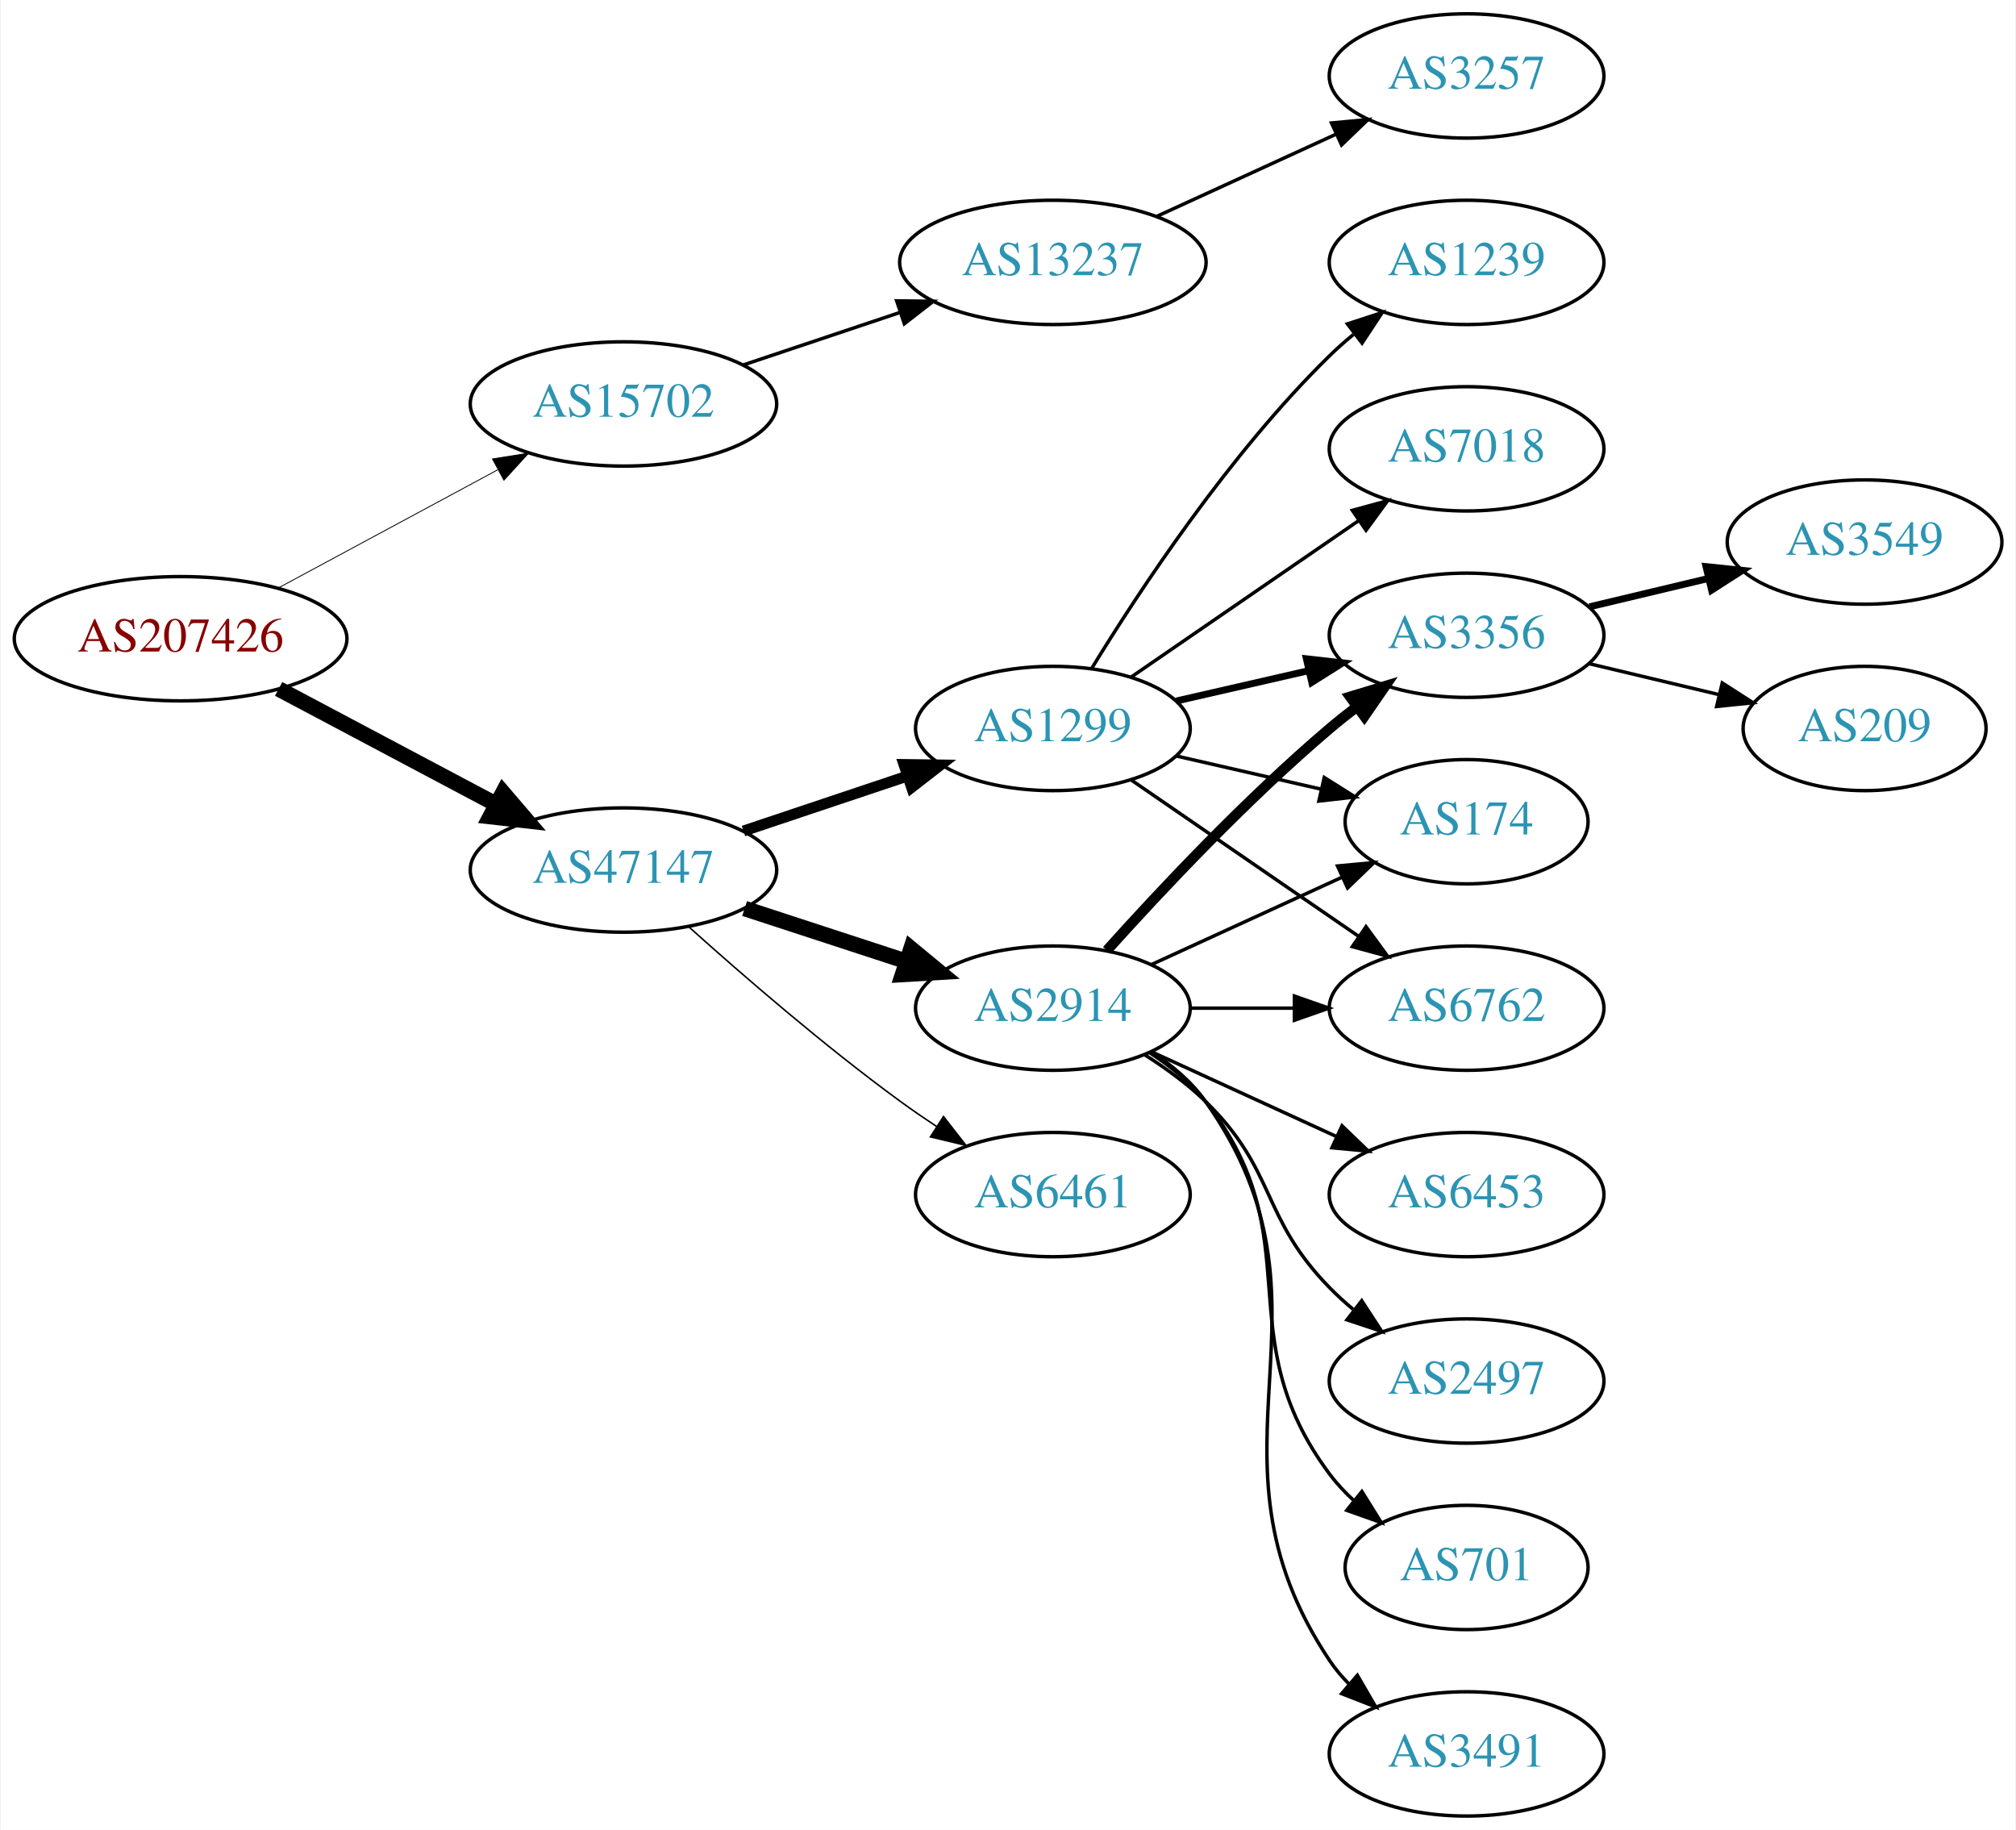
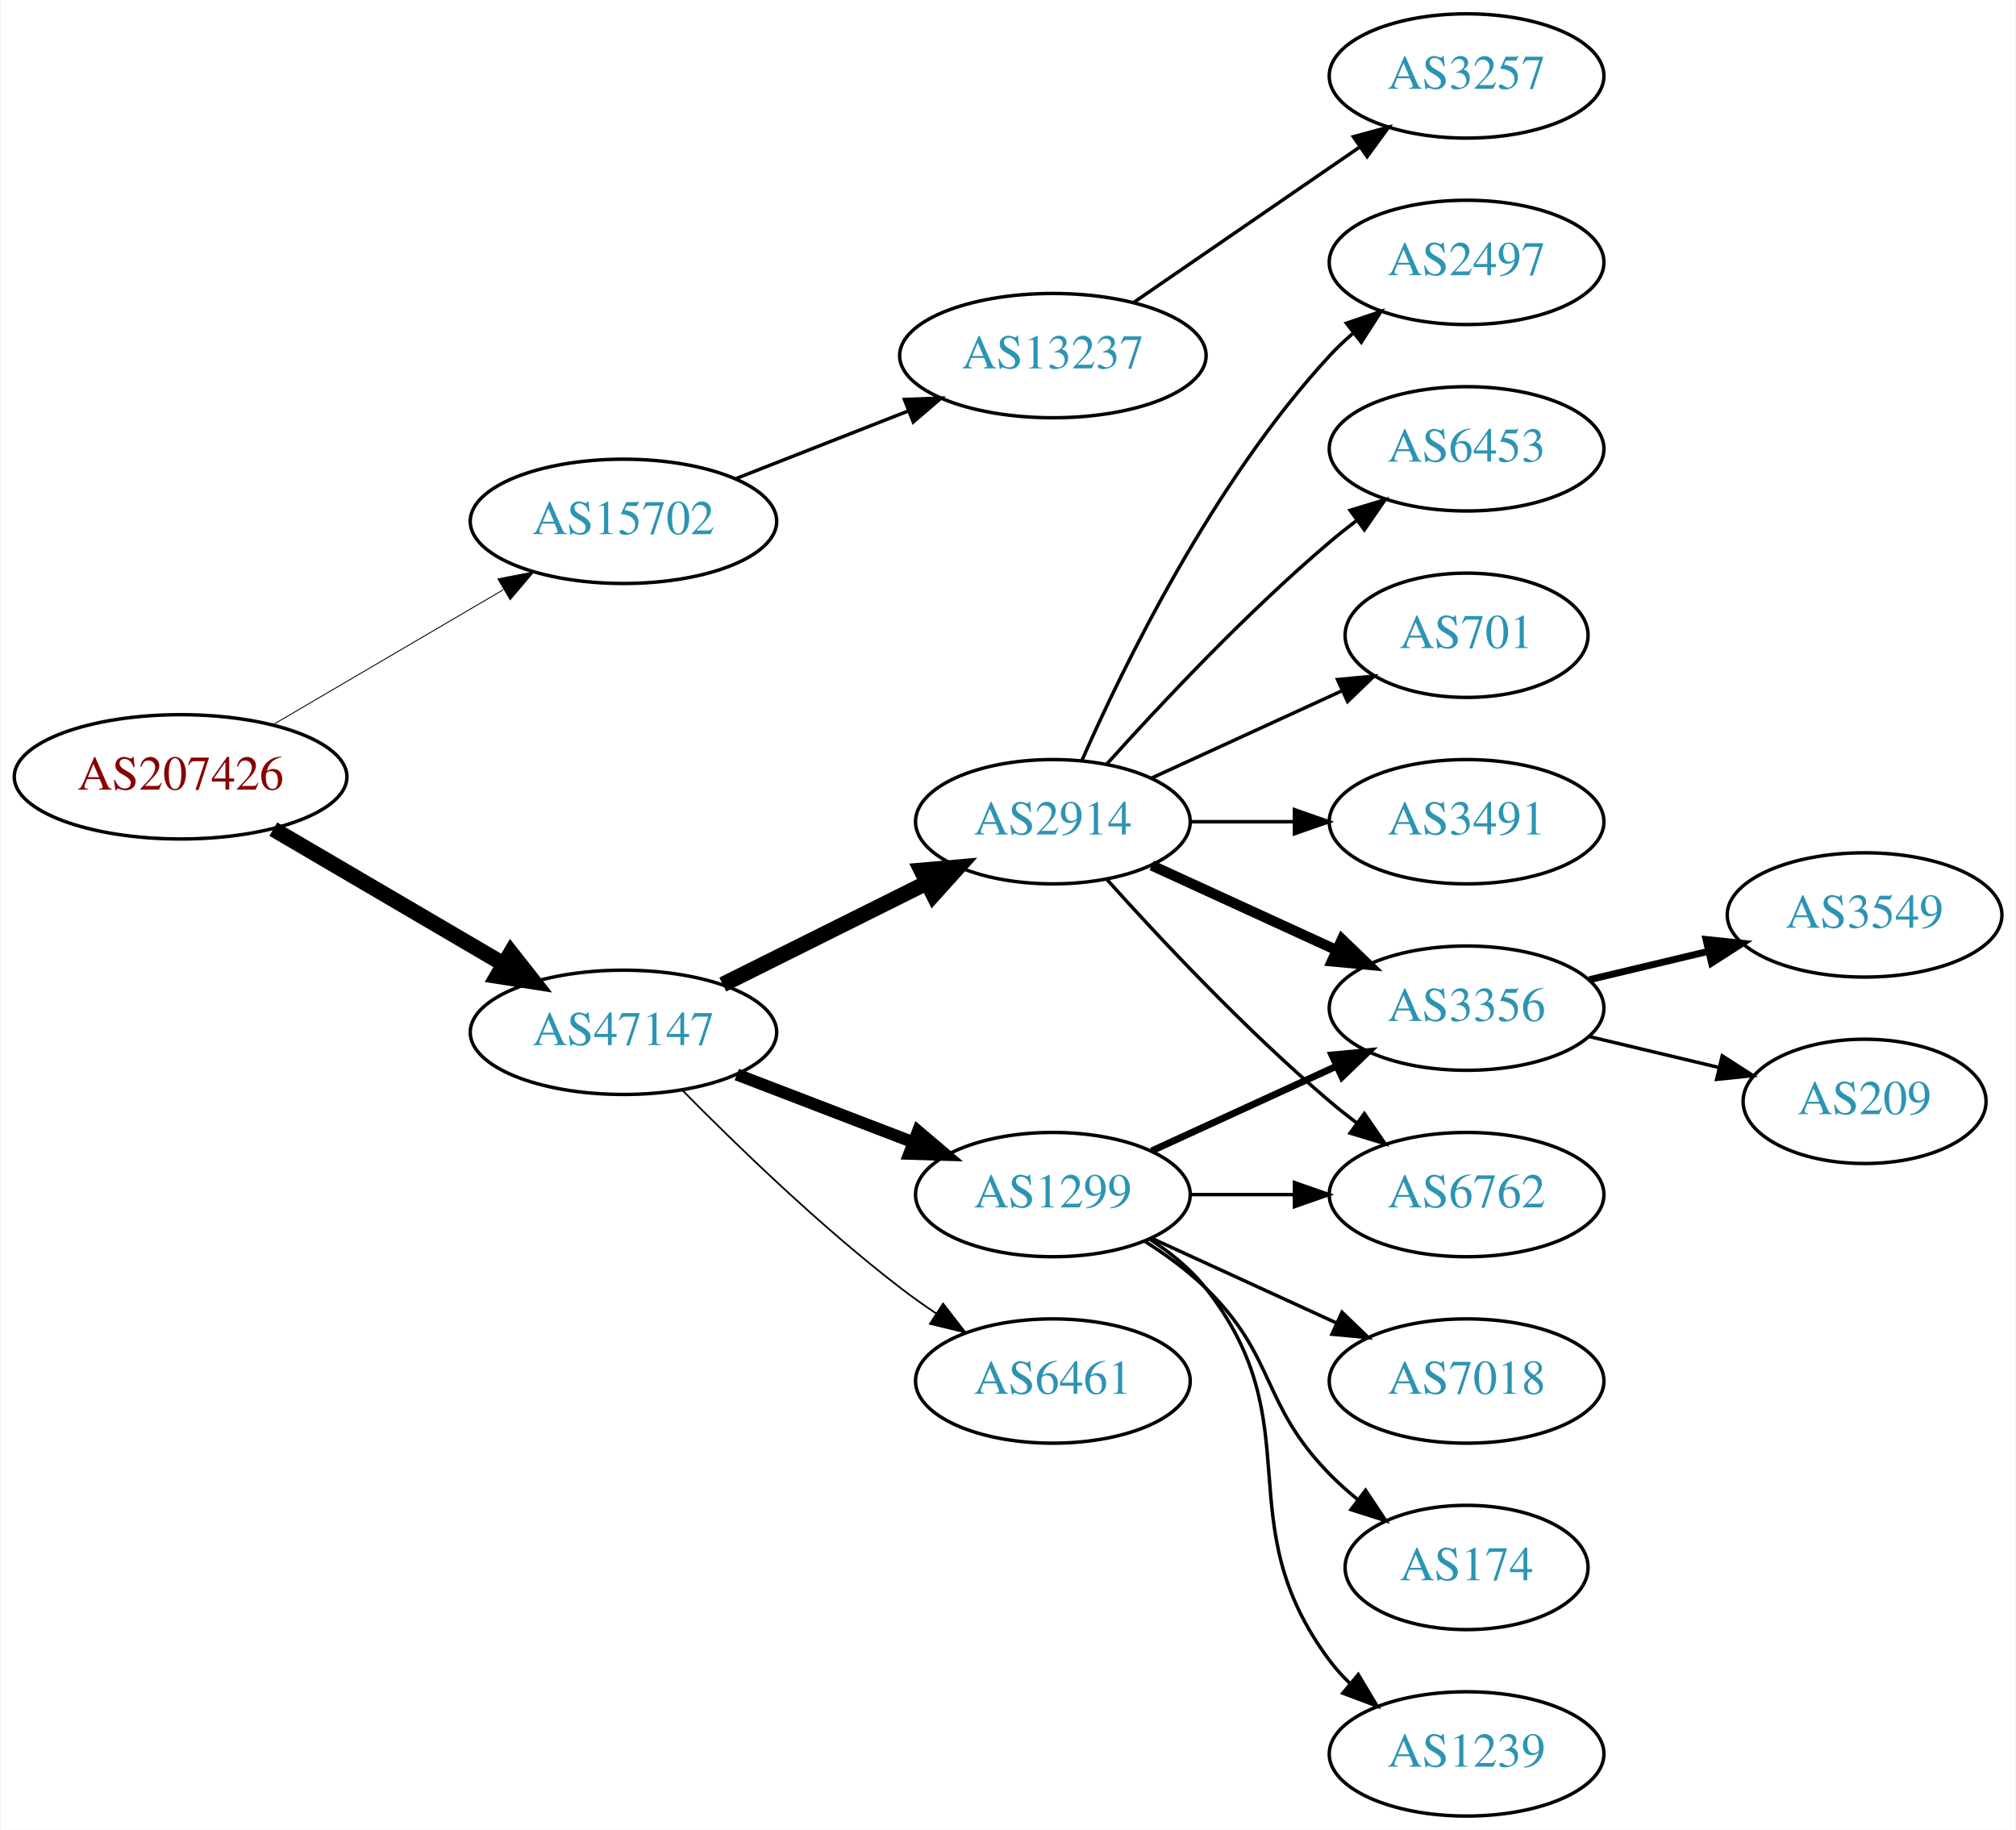
<svg xmlns="http://www.w3.org/2000/svg" xmlns:xlink="http://www.w3.org/1999/xlink" width="584pt" height="530pt" viewBox="0.00 0.00 583.56 530.00">
  <g id="graph0" class="graph" transform="scale(1 1) rotate(0) translate(4 526)">
    <polygon fill="white" stroke="none" points="-4,4 -4,-526 579.562,-526 579.562,4 -4,4" />
    <g id="node1" class="node">
      <g id="a_node1">
        <a xlink:href="/asn/207426" xlink:title="AS207426 ~ GSS-Media KG [AT]">
-           <ellipse fill="#ffffff" stroke="black" cx="48.096" cy="-341" rx="48.192" ry="18" />
-           <text text-anchor="middle" x="48.096" y="-337.3" font-family="Times,serif" font-size="14.00" fill="#880000">AS207426</text>
+           <ellipse fill="#ffffff" stroke="black" cx="48.096" cy="-301" rx="48.192" ry="18" />
+           <text text-anchor="middle" x="48.096" y="-297.3" font-family="Times,serif" font-size="14.00" fill="#880000">AS207426</text>
        </a>
      </g>
    </g>
    <g id="node2" class="node">
      <g id="a_node2">
        <a xlink:href="/asn/15702" xlink:title="AS15702 ~ Onstage Online GmbH [AT]">
-           <ellipse fill="#ffffff" stroke="black" cx="176.388" cy="-409" rx="44.393" ry="18" />
-           <text text-anchor="middle" x="176.388" y="-405.3" font-family="Times,serif" font-size="14.00" fill="#2c94b3">AS15702</text>
+           <ellipse fill="#ffffff" stroke="black" cx="176.388" cy="-375" rx="44.393" ry="18" />
+           <text text-anchor="middle" x="176.388" y="-371.3" font-family="Times,serif" font-size="14.00" fill="#2c94b3">AS15702</text>
        </a>
      </g>
    </g>
    <g id="edge1" class="edge">
-       <path fill="none" stroke="black" stroke-width="0.25" d="M76.499,-355.755C95.121,-365.782 119.926,-379.137 140.034,-389.964" />
-       <polygon fill="black" stroke="black" stroke-width="0.25" points="138.439,-393.081 148.903,-394.74 141.758,-386.917 138.439,-393.081" />
+       <path fill="none" stroke="black" stroke-width="0.265" d="M74.957,-316.154C94.193,-327.425 120.621,-342.91 141.538,-355.166" />
+       <polygon fill="black" stroke="black" stroke-width="0.265" points="140.024,-358.335 150.421,-360.371 143.562,-352.296 140.024,-358.335" />
    </g>
    <g id="node3" class="node">
      <g id="a_node3">
        <a xlink:href="/asn/47147" xlink:title="AS47147 ~ ANEXIA Internetdienstleistungs GmbH [AT]">
-           <ellipse fill="#ffffff" stroke="black" cx="176.388" cy="-274" rx="44.393" ry="18" />
-           <text text-anchor="middle" x="176.388" y="-270.3" font-family="Times,serif" font-size="14.00" fill="#2c94b3">AS47147</text>
+           <ellipse fill="#ffffff" stroke="black" cx="176.388" cy="-227" rx="44.393" ry="18" />
+           <text text-anchor="middle" x="176.388" y="-223.3" font-family="Times,serif" font-size="14.00" fill="#2c94b3">AS47147</text>
        </a>
      </g>
    </g>
    <g id="edge2" class="edge">
-       <path fill="none" stroke="black" stroke-width="4.5" d="M76.499,-326.462C94.995,-316.65 119.591,-303.601 139.626,-292.972" />
-       <polygon fill="black" stroke="black" stroke-width="4.5" points="141.483,-296.444 148.471,-288.279 137.792,-289.488 141.483,-296.444" />
+       <path fill="none" stroke="black" stroke-width="4.5" d="M74.957,-285.846C94.193,-274.575 120.621,-259.09 141.538,-246.834" />
+       <polygon fill="black" stroke="black" stroke-width="4.5" points="143.784,-250.082 150.421,-241.629 139.802,-243.287 143.784,-250.082" />
    </g>
    <g id="node4" class="node">
      <g id="a_node4">
        <a xlink:href="/asn/13237" xlink:title="AS13237 ~ European Backbone of AS13237 [DE]">
-           <ellipse fill="#ffffff" stroke="black" cx="300.78" cy="-450" rx="44.393" ry="18" />
-           <text text-anchor="middle" x="300.78" y="-446.3" font-family="Times,serif" font-size="14.00" fill="#2c94b3">AS13237</text>
+           <ellipse fill="#ffffff" stroke="black" cx="300.78" cy="-423" rx="44.393" ry="18" />
+           <text text-anchor="middle" x="300.78" y="-419.3" font-family="Times,serif" font-size="14.00" fill="#2c94b3">AS13237</text>
        </a>
      </g>
    </g>
    <g id="edge3" class="edge">
-       <path fill="none" stroke="black" d="M211.156,-420.312C225.202,-425.017 241.679,-430.537 256.59,-435.532" />
-       <polygon fill="black" stroke="black" points="255.528,-438.867 266.122,-438.725 257.751,-432.23 255.528,-438.867" />
+       <path fill="none" stroke="black" d="M208.907,-387.361C224.182,-393.352 242.713,-400.619 259.046,-407.025" />
+       <polygon fill="black" stroke="black" points="257.78,-410.288 268.367,-410.681 260.336,-403.771 257.78,-410.288" />
    </g>
    <g id="node6" class="node">
      <g id="a_node6">
        <a xlink:href="/asn/1299" xlink:title="AS1299 ~ Telia Carrier [EU]">
-           <ellipse fill="#ffffff" stroke="black" cx="300.78" cy="-315" rx="39.794" ry="18" />
-           <text text-anchor="middle" x="300.78" y="-311.3" font-family="Times,serif" font-size="14.00" fill="#2c94b3">AS1299</text>
+           <ellipse fill="#ffffff" stroke="black" cx="300.78" cy="-180" rx="39.794" ry="18" />
+           <text text-anchor="middle" x="300.78" y="-176.3" font-family="Times,serif" font-size="14.00" fill="#2c94b3">AS1299</text>
        </a>
      </g>
    </g>
    <g id="edge5" class="edge">
-       <path fill="none" stroke="black" stroke-width="3.15" d="M211.156,-285.312C225.782,-290.212 243.045,-295.994 258.43,-301.148" />
-       <polygon fill="black" stroke="black" stroke-width="3.15" points="257.63,-304.571 268.223,-304.429 259.853,-297.934 257.63,-304.571" />
+       <path fill="none" stroke="black" stroke-width="3.5" d="M209.225,-214.774C224.856,-208.772 243.836,-201.483 260.374,-195.132" />
+       <polygon fill="black" stroke="black" stroke-width="3.5" points="261.705,-198.37 269.785,-191.518 259.195,-191.836 261.705,-198.37" />
    </g>
    <g id="node7" class="node">
      <g id="a_node7">
        <a xlink:href="/asn/2914" xlink:title="AS2914 ~ NTT America, Inc. [US]">
-           <ellipse fill="#ffffff" stroke="black" cx="300.78" cy="-234" rx="39.794" ry="18" />
-           <text text-anchor="middle" x="300.78" y="-230.3" font-family="Times,serif" font-size="14.00" fill="#2c94b3">AS2914</text>
+           <ellipse fill="#ffffff" stroke="black" cx="300.78" cy="-288" rx="39.794" ry="18" />
+           <text text-anchor="middle" x="300.78" y="-284.3" font-family="Times,serif" font-size="14.00" fill="#2c94b3">AS2914</text>
        </a>
      </g>
    </g>
    <g id="edge6" class="edge">
-       <path fill="none" stroke="black" stroke-width="4.5" d="M211.481,-262.858C225.986,-258.117 243.038,-252.544 258.269,-247.567" />
-       <polygon fill="black" stroke="black" stroke-width="4.5" points="259.687,-251.245 267.97,-244.396 257.241,-243.76 259.687,-251.245" />
+       <path fill="none" stroke="black" stroke-width="4.5" d="M205.16,-240.842C222.657,-249.562 245.413,-260.904 264.224,-270.279" />
+       <polygon fill="black" stroke="black" stroke-width="4.5" points="262.669,-273.904 273.375,-274.84 266.182,-266.855 262.669,-273.904" />
    </g>
    <g id="node8" class="node">
      <g id="a_node8">
        <a xlink:href="/asn/6461" xlink:title="AS6461 ~ Zayo Bandwidth [US]">
-           <ellipse fill="#ffffff" stroke="black" cx="300.78" cy="-180" rx="39.794" ry="18" />
-           <text text-anchor="middle" x="300.78" y="-176.3" font-family="Times,serif" font-size="14.00" fill="#2c94b3">AS6461</text>
+           <ellipse fill="#ffffff" stroke="black" cx="300.78" cy="-126" rx="39.794" ry="18" />
+           <text text-anchor="middle" x="300.78" y="-122.3" font-family="Times,serif" font-size="14.00" fill="#2c94b3">AS6461</text>
        </a>
      </g>
    </g>
    <g id="edge7" class="edge">
-       <path fill="none" stroke="black" stroke-width="0.45" d="M195.341,-257.522C211.01,-243.46 234.616,-223.03 256.584,-207 259.959,-204.537 263.56,-202.063 267.188,-199.667" />
-       <polygon fill="black" stroke="black" stroke-width="0.45" points="269.089,-202.606 275.611,-194.256 265.305,-196.716 269.089,-202.606" />
+       <path fill="none" stroke="black" stroke-width="0.5" d="M193.544,-210.133C208.989,-194.451 233.305,-170.884 256.584,-153 259.897,-150.454 263.459,-147.929 267.065,-145.502" />
+       <polygon fill="black" stroke="black" stroke-width="0.5" points="268.975,-148.435 275.462,-140.058 265.167,-142.561 268.975,-148.435" />
    </g>
    <g id="node5" class="node">
      <g id="a_node5">
        <a xlink:href="/asn/3257" xlink:title="AS3257 ~ GTT [DE]">
          <ellipse fill="#ffffff" stroke="black" cx="420.622" cy="-504" rx="39.794" ry="18" />
          <text text-anchor="middle" x="420.622" y="-500.3" font-family="Times,serif" font-size="14.00" fill="#2c94b3">AS3257</text>
        </a>
      </g>
    </g>
    <g id="edge4" class="edge">
-       <path fill="none" stroke="black" d="M330.909,-463.348C346.521,-470.502 365.918,-479.391 382.59,-487.03" />
-       <polygon fill="black" stroke="black" points="381.493,-490.378 392.042,-491.362 384.409,-484.014 381.493,-490.378" />
+       <path fill="none" stroke="black" d="M324.222,-438.426C342.804,-451.198 369.365,-469.455 389.744,-483.463" />
+       <polygon fill="black" stroke="black" points="387.835,-486.398 398.058,-489.178 391.8,-480.629 387.835,-486.398" />
    </g>
    <g id="node9" class="node">
      <g id="a_node9">
-         <a xlink:href="/asn/7018" xlink:title="AS7018 ~ AT&amp;T Services, Inc. [US]">
-           <ellipse fill="#ffffff" stroke="black" cx="420.622" cy="-396" rx="39.794" ry="18" />
-           <text text-anchor="middle" x="420.622" y="-392.3" font-family="Times,serif" font-size="14.00" fill="#2c94b3">AS7018</text>
+         <a xlink:href="/asn/6762" xlink:title="AS6762 ~ TELECOM ITALIA SPARKLE S.p.A. [IT]">
+           <ellipse fill="#ffffff" stroke="black" cx="420.622" cy="-180" rx="39.794" ry="18" />
+           <text text-anchor="middle" x="420.622" y="-176.3" font-family="Times,serif" font-size="14.00" fill="#2c94b3">AS6762</text>
        </a>
      </g>
    </g>
    <g id="edge8" class="edge">
-       <path fill="none" stroke="black" d="M323.394,-329.857C341.882,-342.565 368.696,-360.995 389.326,-375.175" />
-       <polygon fill="black" stroke="black" points="387.522,-378.183 397.746,-380.963 391.488,-372.414 387.522,-378.183" />
+       <path fill="none" stroke="black" d="M340.692,-180C350.246,-180 360.595,-180 370.558,-180" />
+       <polygon fill="black" stroke="black" points="370.751,-183.5 380.75,-180 370.75,-176.5 370.751,-183.5" />
    </g>
    <g id="node10" class="node">
      <g id="a_node10">
-         <a xlink:href="/asn/3356" xlink:title="AS3356 ~ Level 3 Parent, LLC [US]">
-           <ellipse fill="#ffffff" stroke="black" cx="420.622" cy="-342" rx="39.794" ry="18" />
-           <text text-anchor="middle" x="420.622" y="-338.3" font-family="Times,serif" font-size="14.00" fill="#2c94b3">AS3356</text>
+         <a xlink:href="/asn/7018" xlink:title="AS7018 ~ AT&amp;T Services, Inc. [US]">
+           <ellipse fill="#ffffff" stroke="black" cx="420.622" cy="-126" rx="39.794" ry="18" />
+           <text text-anchor="middle" x="420.622" y="-122.3" font-family="Times,serif" font-size="14.00" fill="#2c94b3">AS7018</text>
        </a>
      </g>
    </g>
    <g id="edge9" class="edge">
-       <path fill="none" stroke="black" stroke-width="2" d="M336.499,-322.955C348.499,-325.704 362.12,-328.825 374.812,-331.733" />
-       <polygon fill="black" stroke="black" stroke-width="2" points="374.215,-335.187 384.744,-334.009 375.778,-328.364 374.215,-335.187" />
+       <path fill="none" stroke="black" d="M329.409,-167.339C345.366,-160.027 365.636,-150.739 382.919,-142.819" />
+       <polygon fill="black" stroke="black" points="384.534,-145.929 392.167,-138.581 381.617,-139.565 384.534,-145.929" />
    </g>
    <g id="node11" class="node">
      <g id="a_node11">
-         <a xlink:href="/asn/174" xlink:title="AS174 ~ Cogent Communications [US]">
-           <ellipse fill="#ffffff" stroke="black" cx="420.622" cy="-288" rx="35.194" ry="18" />
-           <text text-anchor="middle" x="420.622" y="-284.3" font-family="Times,serif" font-size="14.00" fill="#2c94b3">AS174</text>
+         <a xlink:href="/asn/3356" xlink:title="AS3356 ~ Level 3 Parent, LLC [US]">
+           <ellipse fill="#ffffff" stroke="black" cx="420.622" cy="-234" rx="39.794" ry="18" />
+           <text text-anchor="middle" x="420.622" y="-230.3" font-family="Times,serif" font-size="14.00" fill="#2c94b3">AS3356</text>
        </a>
      </g>
    </g>
    <g id="edge10" class="edge">
-       <path fill="none" stroke="black" d="M336.499,-307.045C349.592,-304.045 364.614,-300.604 378.255,-297.478" />
-       <polygon fill="black" stroke="black" points="379.396,-300.807 388.362,-295.162 377.833,-293.984 379.396,-300.807" />
+       <path fill="none" stroke="black" stroke-width="2" d="M329.409,-192.661C345.366,-199.973 365.636,-209.261 382.919,-217.181" />
+       <polygon fill="black" stroke="black" stroke-width="2" points="381.617,-220.435 392.167,-221.419 384.534,-214.071 381.617,-220.435" />
    </g>
    <g id="node12" class="node">
      <g id="a_node12">
-         <a xlink:href="/asn/6762" xlink:title="AS6762 ~ TELECOM ITALIA SPARKLE S.p.A. [IT]">
-           <ellipse fill="#ffffff" stroke="black" cx="420.622" cy="-234" rx="39.794" ry="18" />
-           <text text-anchor="middle" x="420.622" y="-230.3" font-family="Times,serif" font-size="14.00" fill="#2c94b3">AS6762</text>
+         <a xlink:href="/asn/174" xlink:title="AS174 ~ Cogent Communications [US]">
+           <ellipse fill="#ffffff" stroke="black" cx="420.622" cy="-72" rx="35.194" ry="18" />
+           <text text-anchor="middle" x="420.622" y="-68.3" font-family="Times,serif" font-size="14.00" fill="#2c94b3">AS174</text>
        </a>
      </g>
    </g>
    <g id="edge11" class="edge">
-       <path fill="none" stroke="black" d="M323.394,-300.143C341.882,-287.435 368.696,-269.005 389.326,-254.825" />
-       <polygon fill="black" stroke="black" points="391.488,-257.586 397.746,-249.037 387.522,-251.817 391.488,-257.586" />
+       <path fill="none" stroke="black" d="M327.309,-166.538C333.472,-162.638 339.773,-158.052 344.976,-153 365.669,-132.906 360.803,-119.617 380.976,-99 383.455,-96.466 386.202,-94.017 389.054,-91.696" />
+       <polygon fill="black" stroke="black" points="391.357,-94.343 397.239,-85.532 387.146,-88.752 391.357,-94.343" />
    </g>
    <g id="node13" class="node">
      <g id="a_node13">
        <a xlink:href="/asn/1239" xlink:title="AS1239 ~ Sprint [US]">
+           <ellipse fill="#ffffff" stroke="black" cx="420.622" cy="-18" rx="39.794" ry="18" />
+           <text text-anchor="middle" x="420.622" y="-14.3" font-family="Times,serif" font-size="14.00" fill="#2c94b3">AS1239</text>
+         </a>
+       </g>
+     </g>
+     <g id="edge12" class="edge">
+       <path fill="none" stroke="black" d="M328.751,-167.145C334.74,-163.28 340.599,-158.559 344.976,-153 376.274,-113.246 350.704,-85.542 380.976,-45 382.72,-42.664 384.728,-40.455 386.891,-38.383" />
+       <polygon fill="black" stroke="black" points="389.25,-40.973 394.691,-31.882 384.769,-35.595 389.25,-40.973" />
+     </g>
+     <g id="edge16" class="edge">
+       <path fill="none" stroke="black" d="M316.426,-271.275C331.727,-254.235 356.824,-227.477 380.976,-207 383.473,-204.883 386.133,-202.768 388.845,-200.707" />
+       <polygon fill="black" stroke="black" points="391.011,-203.459 397.021,-194.734 386.882,-197.806 391.011,-203.459" />
+     </g>
+     <g id="edge18" class="edge">
+       <path fill="none" stroke="black" stroke-width="3" d="M329.409,-275.339C345.366,-268.027 365.636,-258.739 382.919,-250.819" />
+       <polygon fill="black" stroke="black" stroke-width="3" points="384.534,-253.929 392.167,-246.581 381.617,-247.565 384.534,-253.929" />
+     </g>
+     <g id="node16" class="node">
+       <g id="a_node16">
+         <a xlink:href="/asn/6453" xlink:title="AS6453 ~ TATA COMMUNICATIONS (AMERICA) INC [US]">
+           <ellipse fill="#ffffff" stroke="black" cx="420.622" cy="-396" rx="39.794" ry="18" />
+           <text text-anchor="middle" x="420.622" y="-392.3" font-family="Times,serif" font-size="14.00" fill="#2c94b3">AS6453</text>
+         </a>
+       </g>
+     </g>
+     <g id="edge15" class="edge">
+       <path fill="none" stroke="black" d="M316.426,-304.725C331.727,-321.765 356.824,-348.523 380.976,-369 383.473,-371.117 386.133,-373.232 388.845,-375.293" />
+       <polygon fill="black" stroke="black" points="386.882,-378.194 397.021,-381.266 391.011,-372.541 386.882,-378.194" />
+     </g>
+     <g id="node17" class="node">
+       <g id="a_node17">
+         <a xlink:href="/asn/701" xlink:title="AS701 ~ UUNET [US]">
+           <ellipse fill="#ffffff" stroke="black" cx="420.622" cy="-342" rx="35.194" ry="18" />
+           <text text-anchor="middle" x="420.622" y="-338.3" font-family="Times,serif" font-size="14.00" fill="#2c94b3">AS701</text>
+         </a>
+       </g>
+     </g>
+     <g id="edge17" class="edge">
+       <path fill="none" stroke="black" d="M329.409,-300.661C345.825,-308.183 366.806,-317.798 384.403,-325.861" />
+       <polygon fill="black" stroke="black" points="383.232,-329.174 393.781,-330.158 386.148,-322.811 383.232,-329.174" />
+     </g>
+     <g id="node18" class="node">
+       <g id="a_node18">
+         <a xlink:href="/asn/3491" xlink:title="AS3491 ~ PCCW Global, Inc. [US]">
+           <ellipse fill="#ffffff" stroke="black" cx="420.622" cy="-288" rx="39.794" ry="18" />
+           <text text-anchor="middle" x="420.622" y="-284.3" font-family="Times,serif" font-size="14.00" fill="#2c94b3">AS3491</text>
+         </a>
+       </g>
+     </g>
+     <g id="edge19" class="edge">
+       <path fill="none" stroke="black" d="M340.692,-288C350.246,-288 360.595,-288 370.558,-288" />
+       <polygon fill="black" stroke="black" points="370.751,-291.5 380.75,-288 370.75,-284.5 370.751,-291.5" />
+     </g>
+     <g id="node19" class="node">
+       <g id="a_node19">
+         <a xlink:href="/asn/2497" xlink:title="AS2497 ~ Internet Initiative Japan Inc. [JP]">
          <ellipse fill="#ffffff" stroke="black" cx="420.622" cy="-450" rx="39.794" ry="18" />
-           <text text-anchor="middle" x="420.622" y="-446.3" font-family="Times,serif" font-size="14.00" fill="#2c94b3">AS1239</text>
-         </a>
-       </g>
-     </g>
-     <g id="edge12" class="edge">
-       <path fill="none" stroke="black" d="M312.045,-332.44C325.854,-354.991 352.043,-394.722 380.976,-423 383.116,-425.092 385.433,-427.137 387.833,-429.106" />
-       <polygon fill="black" stroke="black" points="386.1,-432.185 396.175,-435.464 390.343,-426.618 386.1,-432.185" />
-     </g>
-     <g id="edge17" class="edge">
-       <path fill="none" stroke="black" stroke-width="3" d="M316.426,-250.725C331.727,-267.765 356.824,-294.523 380.976,-315 383.473,-317.117 386.133,-319.232 388.845,-321.293" />
-       <polygon fill="black" stroke="black" stroke-width="3" points="386.882,-324.194 397.021,-327.266 391.011,-318.541 386.882,-324.194" />
-     </g>
-     <g id="edge14" class="edge">
-       <path fill="none" stroke="black" d="M329.409,-246.661C345.825,-254.183 366.806,-263.798 384.403,-271.861" />
-       <polygon fill="black" stroke="black" points="383.232,-275.174 393.781,-276.158 386.148,-268.811 383.232,-275.174" />
-     </g>
-     <g id="edge15" class="edge">
-       <path fill="none" stroke="black" d="M340.692,-234C350.246,-234 360.595,-234 370.558,-234" />
-       <polygon fill="black" stroke="black" points="370.751,-237.5 380.75,-234 370.75,-230.5 370.751,-237.5" />
+           <text text-anchor="middle" x="420.622" y="-446.3" font-family="Times,serif" font-size="14.00" fill="#2c94b3">AS2497</text>
+         </a>
+       </g>
+     </g>
+     <g id="edge20" class="edge">
+       <path fill="none" stroke="black" d="M309.196,-305.761C321.264,-333.183 347.235,-386.473 380.976,-423 383.006,-425.198 385.245,-427.319 387.591,-429.34" />
+       <polygon fill="black" stroke="black" points="385.804,-432.386 395.835,-435.794 390.118,-426.874 385.804,-432.386" />
    </g>
    <g id="node14" class="node">
      <g id="a_node14">
-         <a xlink:href="/asn/2497" xlink:title="AS2497 ~ Internet Initiative Japan Inc. [JP]">
-           <ellipse fill="#ffffff" stroke="black" cx="420.622" cy="-126" rx="39.794" ry="18" />
-           <text text-anchor="middle" x="420.622" y="-122.3" font-family="Times,serif" font-size="14.00" fill="#2c94b3">AS2497</text>
+         <a xlink:href="/asn/3549" xlink:title="AS3549 ~ Level 3 Parent, LLC [US]">
+           <ellipse fill="#ffffff" stroke="black" cx="535.915" cy="-261" rx="39.794" ry="18" />
+           <text text-anchor="middle" x="535.915" y="-257.3" font-family="Times,serif" font-size="14.00" fill="#2c94b3">AS3549</text>
        </a>
      </g>
    </g>
    <g id="edge13" class="edge">
-       <path fill="none" stroke="black" d="M327.309,-220.538C333.472,-216.638 339.773,-212.052 344.976,-207 365.669,-186.906 360.803,-173.617 380.976,-153 383.069,-150.861 385.352,-148.782 387.729,-146.79" />
-       <polygon fill="black" stroke="black" points="390.247,-149.268 396.028,-140.389 385.972,-143.725 390.247,-149.268" />
+       <path fill="none" stroke="black" stroke-width="2" d="M456.229,-242.248C467.101,-244.838 479.255,-247.735 490.698,-250.462" />
+       <polygon fill="black" stroke="black" stroke-width="2" points="489.981,-253.889 500.52,-252.803 491.604,-247.08 489.981,-253.889" />
    </g>
    <g id="node15" class="node">
      <g id="a_node15">
-         <a xlink:href="/asn/701" xlink:title="AS701 ~ UUNET [US]">
-           <ellipse fill="#ffffff" stroke="black" cx="420.622" cy="-72" rx="35.194" ry="18" />
-           <text text-anchor="middle" x="420.622" y="-68.3" font-family="Times,serif" font-size="14.00" fill="#2c94b3">AS701</text>
-         </a>
-       </g>
-     </g>
-     <g id="edge16" class="edge">
-       <path fill="none" stroke="black" d="M328.751,-221.145C334.74,-217.28 340.599,-212.559 344.976,-207 376.274,-167.246 350.704,-139.542 380.976,-99 382.983,-96.311 385.339,-93.791 387.88,-91.454" />
-       <polygon fill="black" stroke="black" points="390.295,-94.004 395.896,-85.011 385.909,-88.548 390.295,-94.004" />
-     </g>
-     <g id="node16" class="node">
-       <g id="a_node16">
-         <a xlink:href="/asn/3491" xlink:title="AS3491 ~ PCCW Global, Inc. [US]">
-           <ellipse fill="#ffffff" stroke="black" cx="420.622" cy="-18" rx="39.794" ry="18" />
-           <text text-anchor="middle" x="420.622" y="-14.3" font-family="Times,serif" font-size="14.00" fill="#2c94b3">AS3491</text>
-         </a>
-       </g>
-     </g>
-     <g id="edge18" class="edge">
-       <path fill="none" stroke="black" d="M329.613,-221.162C335.428,-217.339 340.994,-212.633 344.976,-207 387.555,-146.775 339.951,-106.294 380.976,-45 382.598,-42.577 384.516,-40.305 386.618,-38.19" />
-       <polygon fill="black" stroke="black" points="388.986,-40.771 394.303,-31.607 384.432,-35.454 388.986,-40.771" />
-     </g>
-     <g id="node17" class="node">
-       <g id="a_node17">
-         <a xlink:href="/asn/6453" xlink:title="AS6453 ~ TATA COMMUNICATIONS (AMERICA) INC [US]">
-           <ellipse fill="#ffffff" stroke="black" cx="420.622" cy="-180" rx="39.794" ry="18" />
-           <text text-anchor="middle" x="420.622" y="-176.3" font-family="Times,serif" font-size="14.00" fill="#2c94b3">AS6453</text>
-         </a>
-       </g>
-     </g>
-     <g id="edge19" class="edge">
-       <path fill="none" stroke="black" d="M329.409,-221.339C345.366,-214.027 365.636,-204.739 382.919,-196.819" />
-       <polygon fill="black" stroke="black" points="384.534,-199.929 392.167,-192.581 381.617,-193.565 384.534,-199.929" />
-     </g>
-     <g id="node18" class="node">
-       <g id="a_node18">
-         <a xlink:href="/asn/3549" xlink:title="AS3549 ~ Level 3 Parent, LLC [US]">
-           <ellipse fill="#ffffff" stroke="black" cx="535.915" cy="-369" rx="39.794" ry="18" />
-           <text text-anchor="middle" x="535.915" y="-365.3" font-family="Times,serif" font-size="14.00" fill="#2c94b3">AS3549</text>
-         </a>
-       </g>
-     </g>
-     <g id="edge20" class="edge">
-       <path fill="none" stroke="black" stroke-width="2" d="M456.229,-350.248C467.101,-352.838 479.255,-355.735 490.698,-358.462" />
-       <polygon fill="black" stroke="black" stroke-width="2" points="489.981,-361.889 500.52,-360.803 491.604,-355.08 489.981,-361.889" />
-     </g>
-     <g id="node19" class="node">
-       <g id="a_node19">
        <a xlink:href="/asn/209" xlink:title="AS209 ~ CenturyLink Communications, LLC [US]">
-           <ellipse fill="#ffffff" stroke="black" cx="535.915" cy="-315" rx="35.194" ry="18" />
-           <text text-anchor="middle" x="535.915" y="-311.3" font-family="Times,serif" font-size="14.00" fill="#2c94b3">AS209</text>
-         </a>
-       </g>
-     </g>
-     <g id="edge21" class="edge">
-       <path fill="none" stroke="black" d="M456.229,-333.752C468.024,-330.942 481.329,-327.771 493.596,-324.847" />
-       <polygon fill="black" stroke="black" points="494.685,-328.186 503.601,-322.463 493.062,-321.376 494.685,-328.186" />
+           <ellipse fill="#ffffff" stroke="black" cx="535.915" cy="-207" rx="35.194" ry="18" />
+           <text text-anchor="middle" x="535.915" y="-203.3" font-family="Times,serif" font-size="14.00" fill="#2c94b3">AS209</text>
+         </a>
+       </g>
+     </g>
+     <g id="edge14" class="edge">
+       <path fill="none" stroke="black" d="M456.229,-225.752C468.024,-222.942 481.329,-219.771 493.596,-216.847" />
+       <polygon fill="black" stroke="black" points="494.685,-220.186 503.601,-214.463 493.062,-213.376 494.685,-220.186" />
    </g>
  </g>
</svg>
